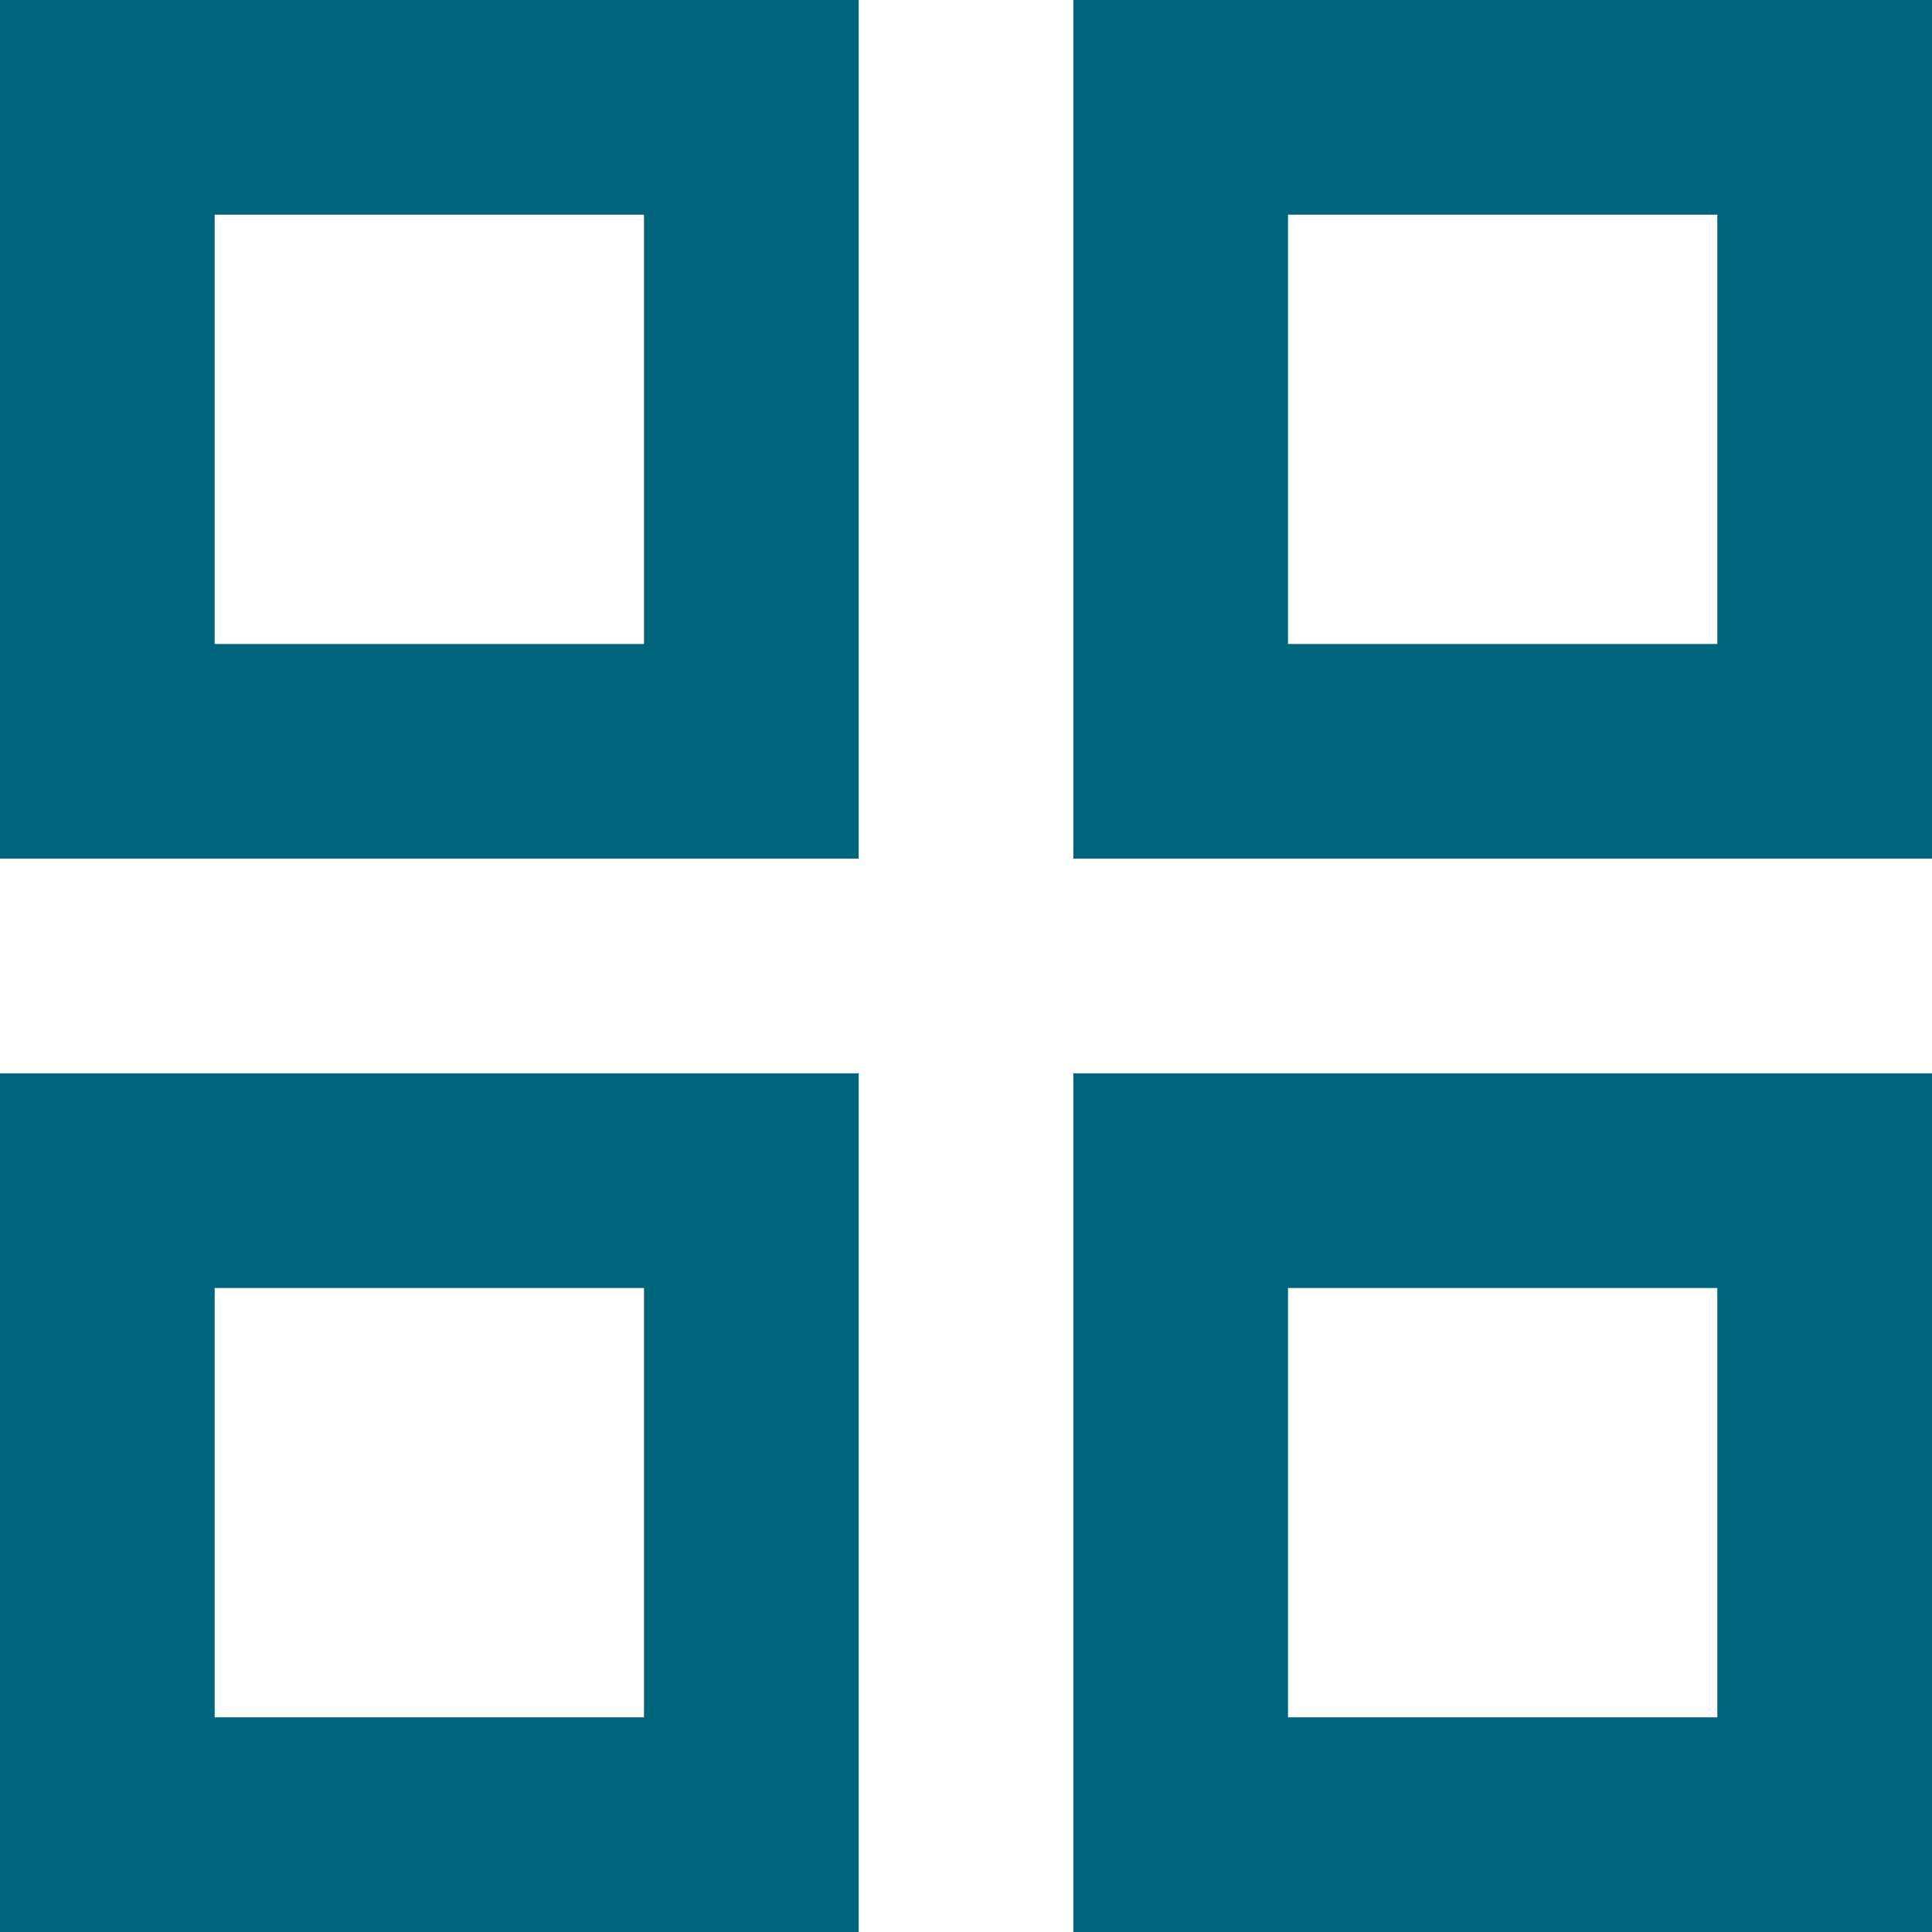
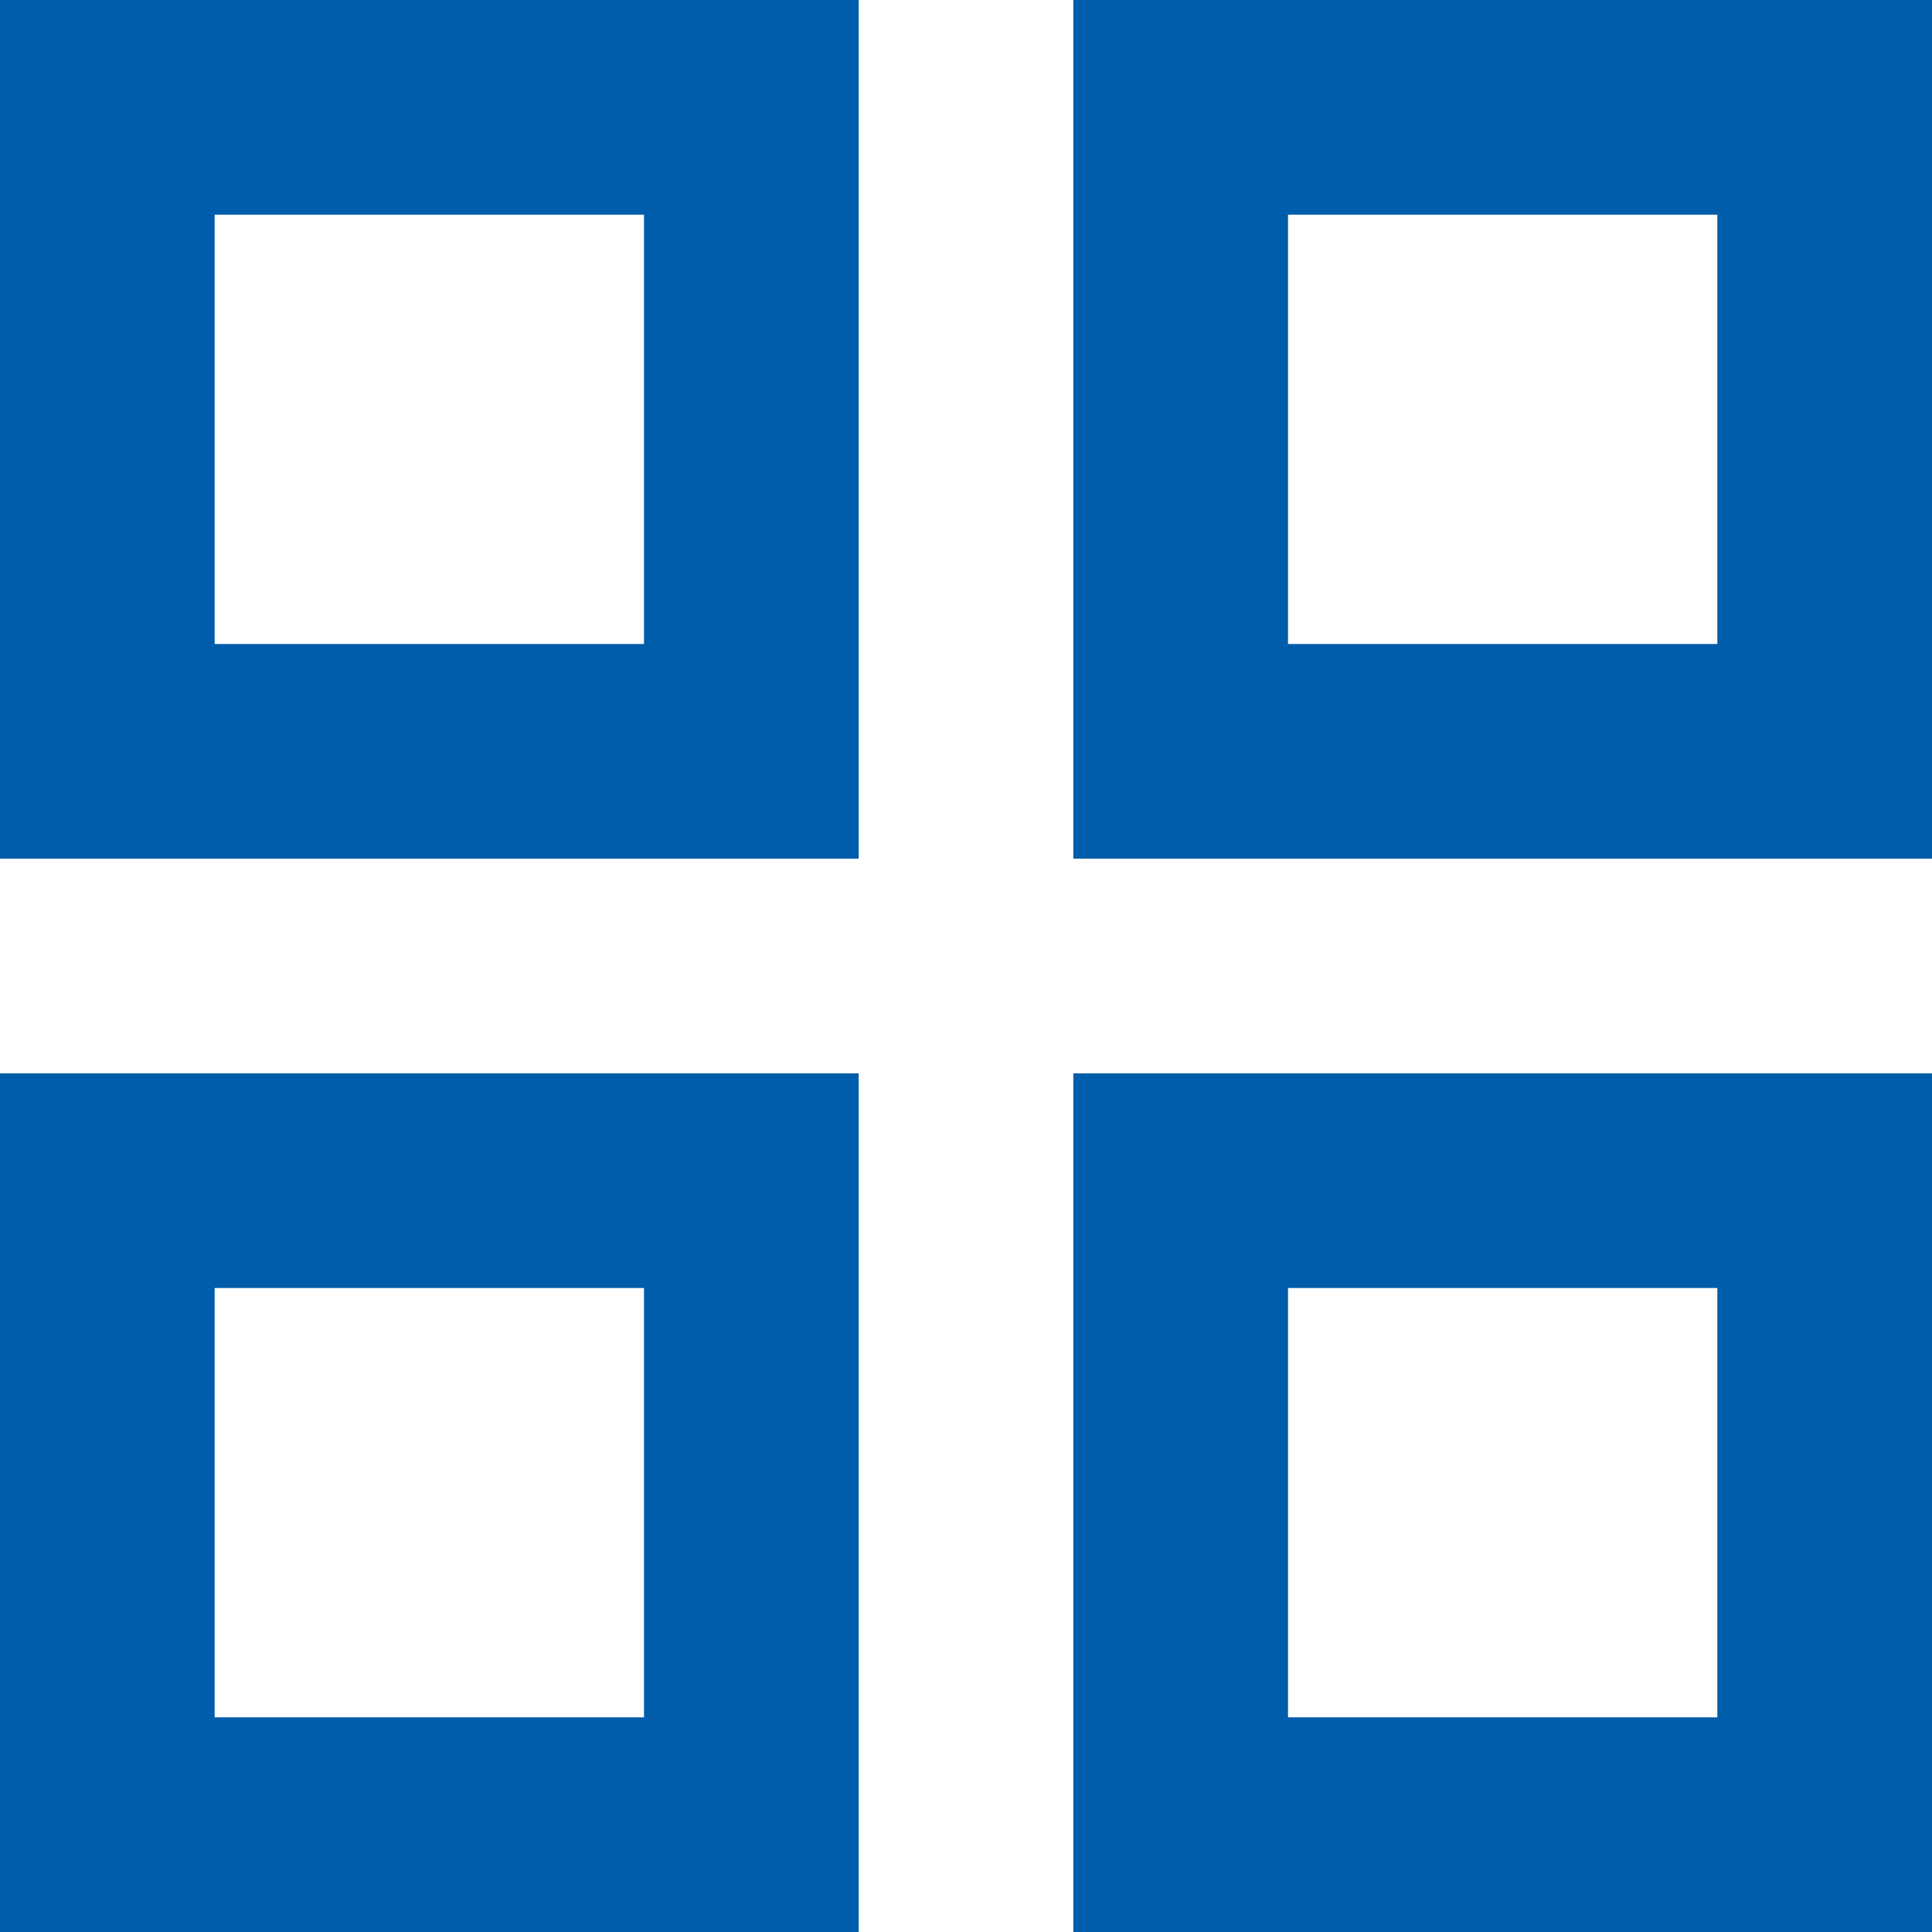
<svg xmlns="http://www.w3.org/2000/svg" width="18" height="18" viewBox="0 0 18 18" fill="none">
-   <path d="M0 8V0H8V8H0ZM0 18V10H8V18H0ZM10 8V0H18V8H10ZM10 18V10H18V18H10ZM2 6H6V2H2V6ZM12 6H16V2H12V6ZM12 16H16V12H12V16ZM2 16H6V12H2V16Z" fill="#00647D" />
+   <path d="M0 8V0H8V8H0ZM0 18V10H8V18H0ZM10 8V0H18V8H10ZM10 18V10H18V18H10ZM2 6H6V2H2V6ZM12 6H16V2H12V6ZM12 16H16V12H12V16ZM2 16H6V12H2V16Z" fill="#005DAB" />
</svg>
